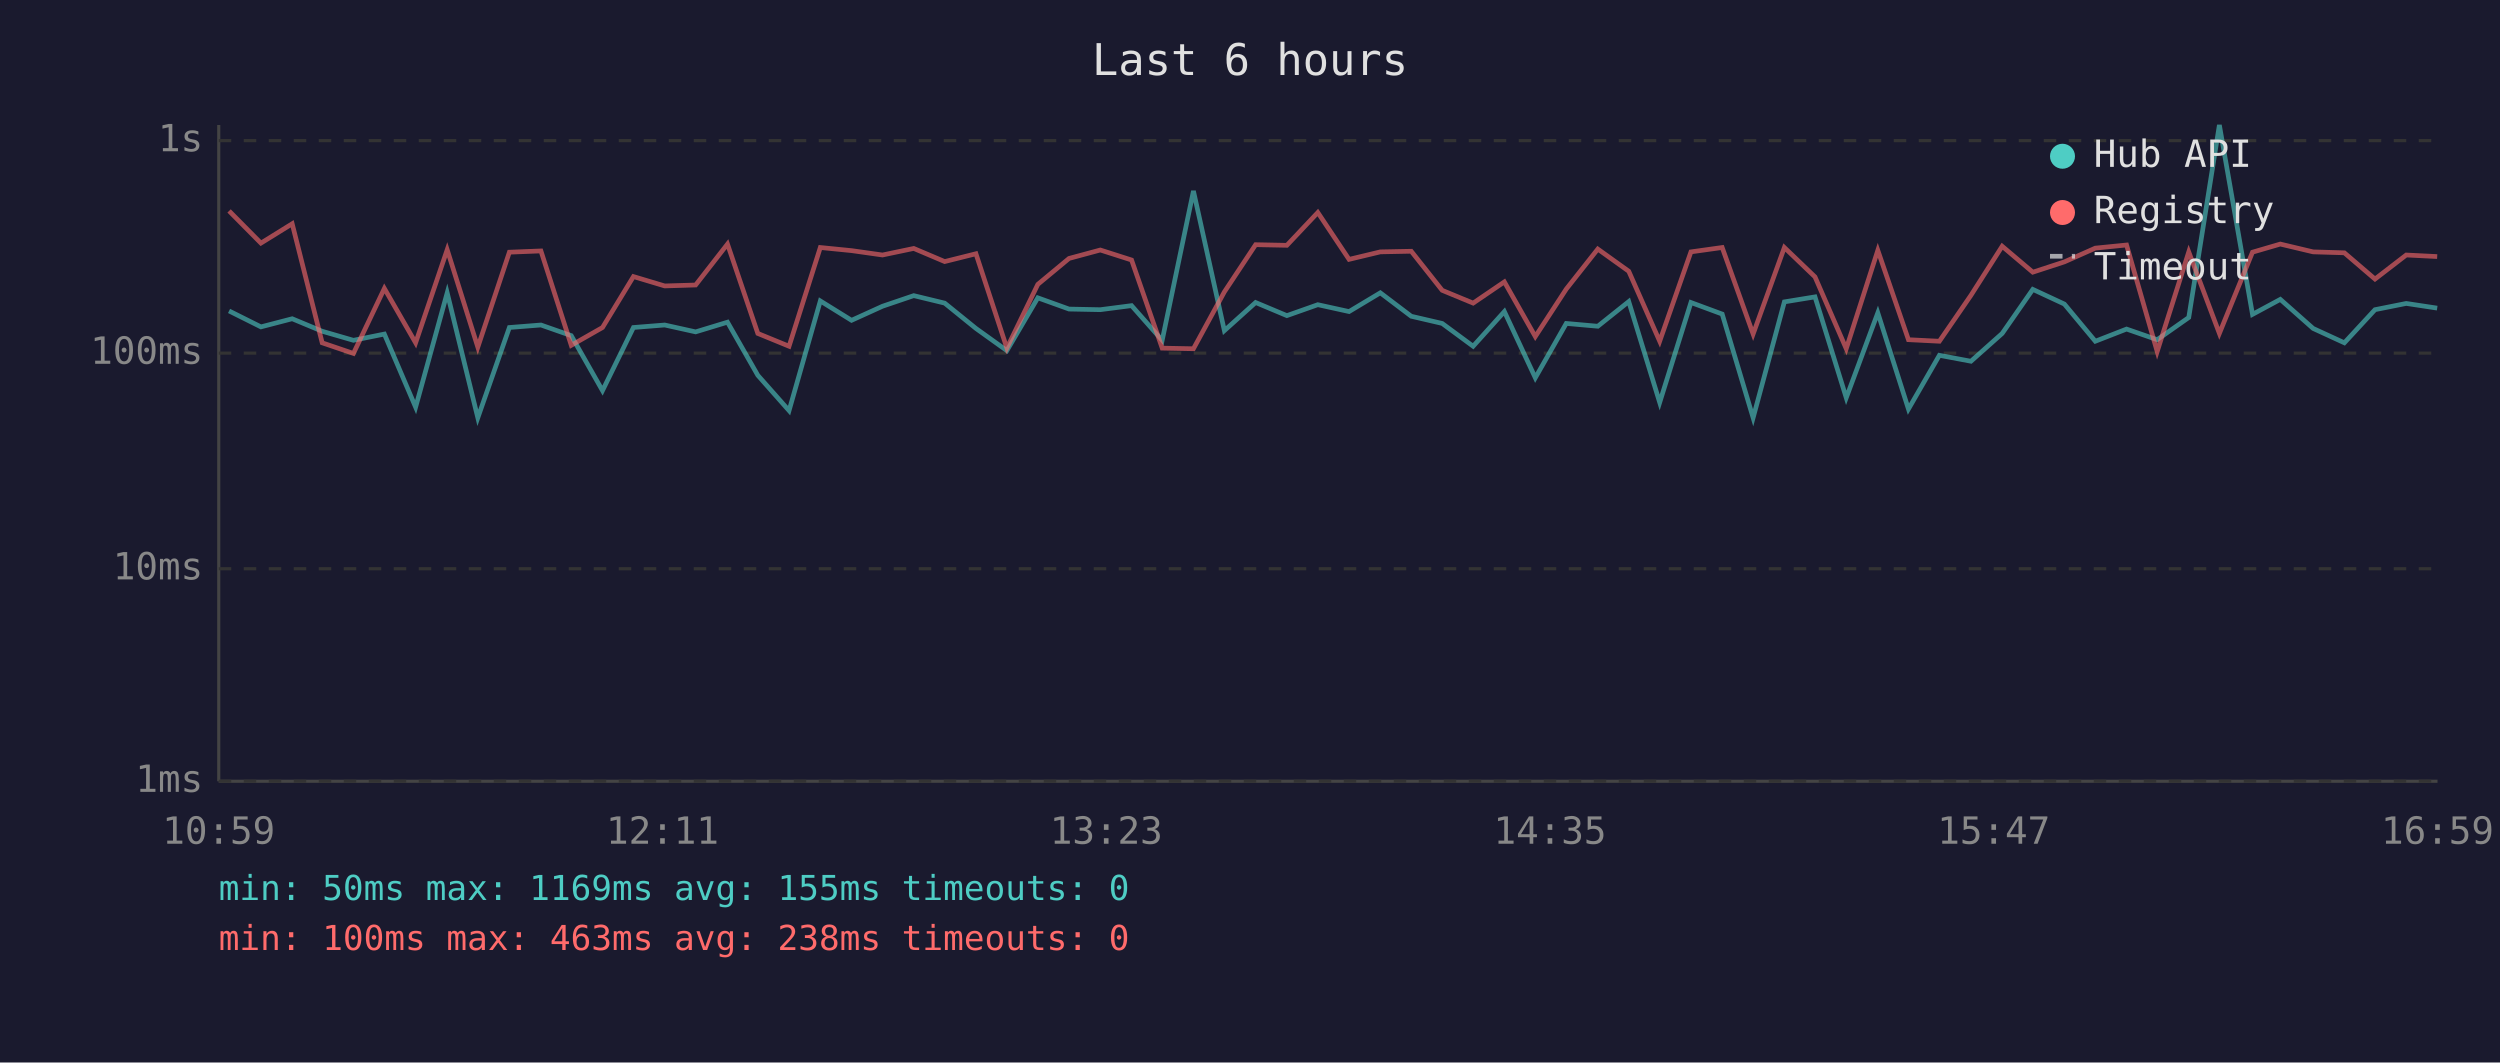
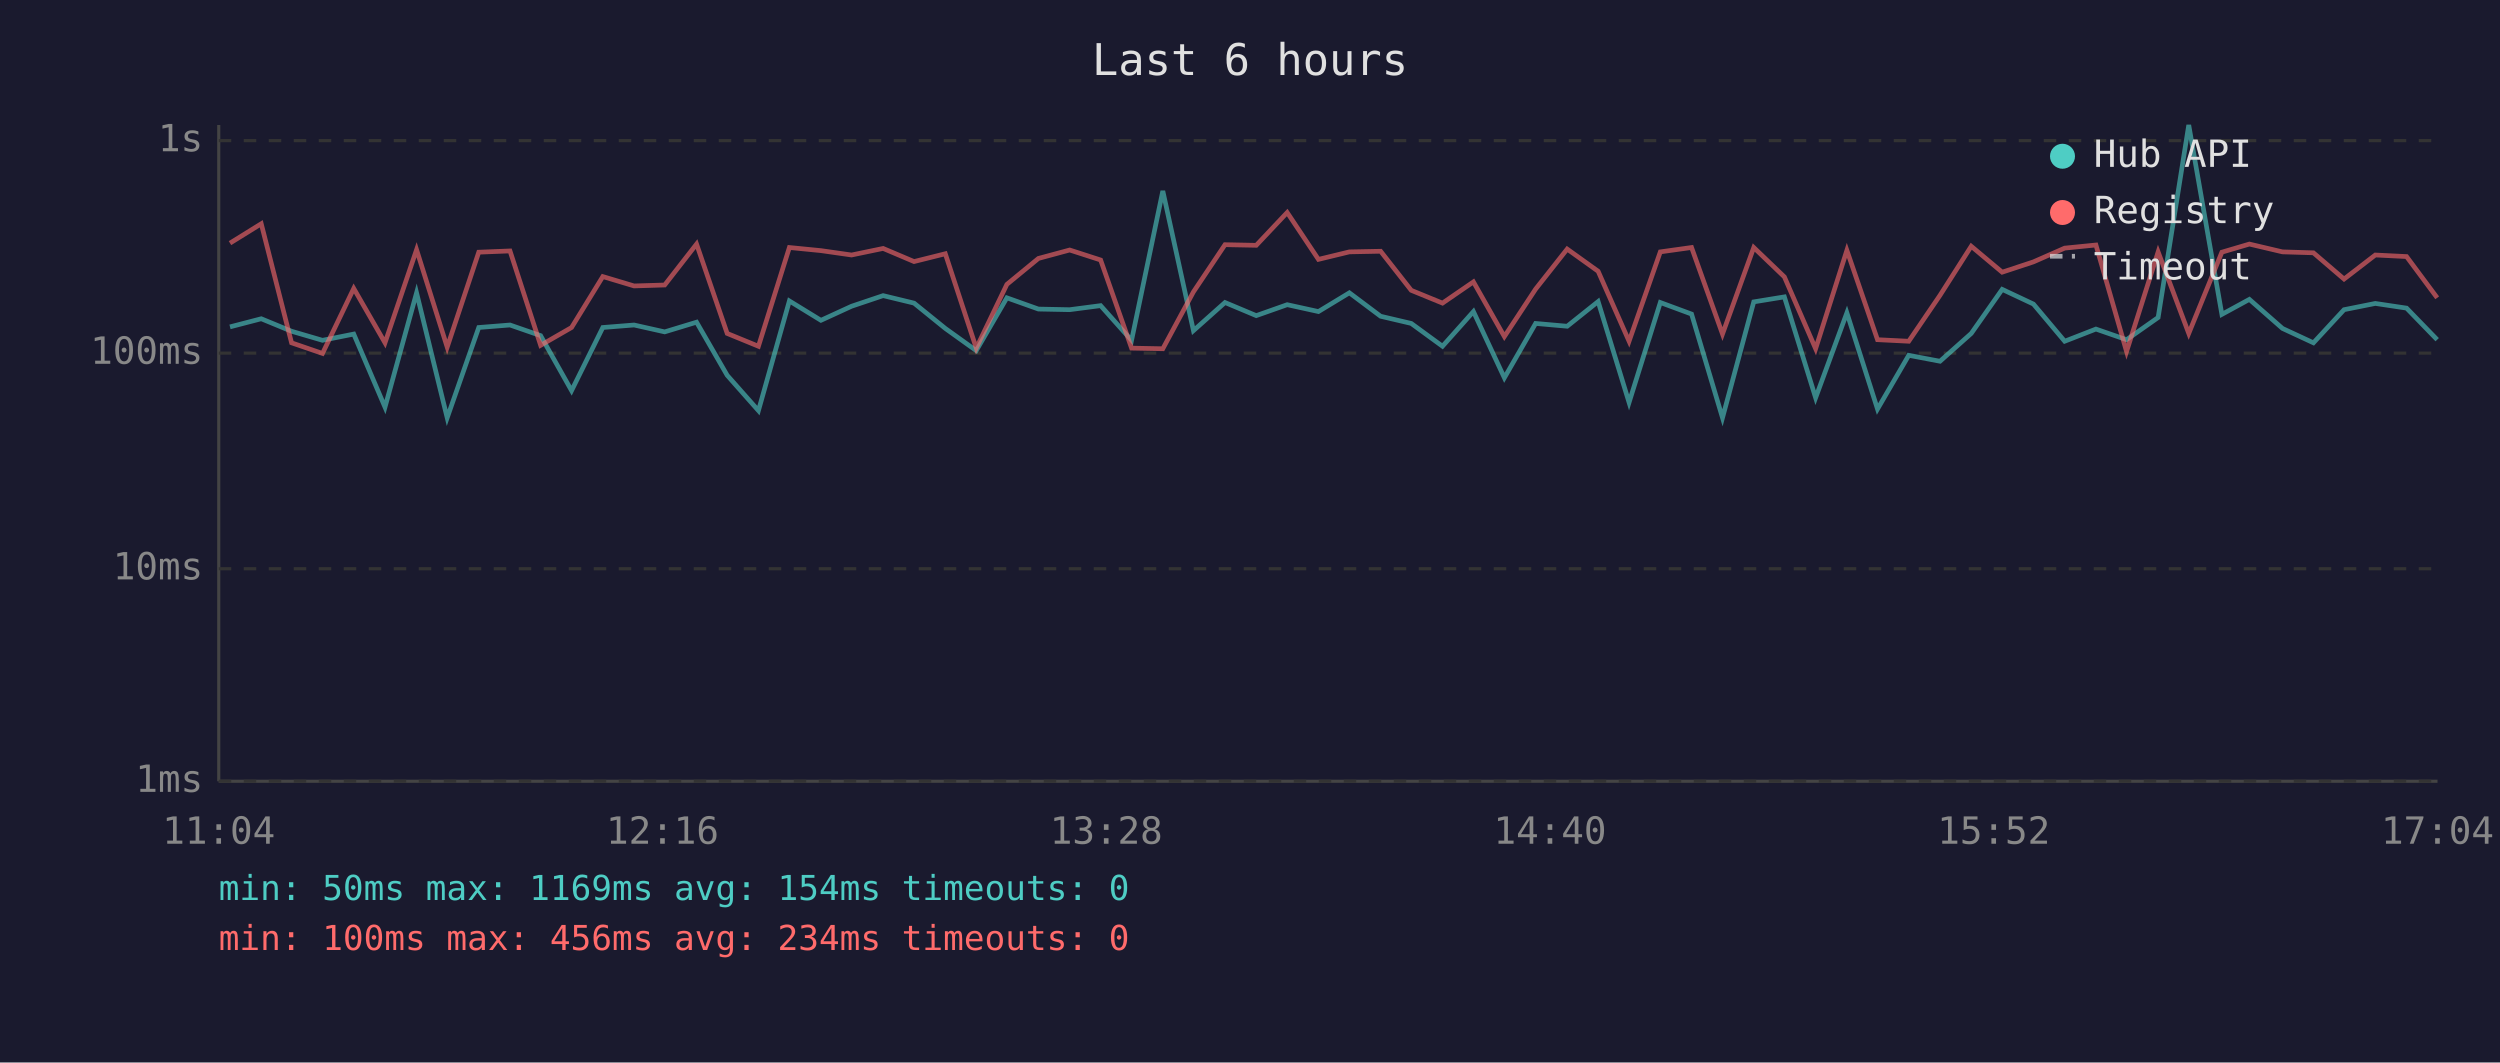
<svg xmlns="http://www.w3.org/2000/svg" viewBox="0 0 800 340" font-family="monospace" font-size="12">
  <rect width="800" height="340" fill="#1a1a2e" />
  <text x="400" y="24" fill="#e0e0e0" font-size="14" text-anchor="middle">Last 6 hours</text>
  <line x1="70" y1="40" x2="70" y2="250" stroke="#444" stroke-width="1" />
  <line x1="70" y1="250" x2="780" y2="250" stroke="#444" stroke-width="1" />
  <line x1="70" y1="250" x2="780" y2="250" stroke="#333" stroke-width="1" stroke-dasharray="4" />
  <text x="65" y="250" fill="#888" text-anchor="end" dominant-baseline="middle">1ms</text>
  <line x1="70" y1="182" x2="780" y2="182" stroke="#333" stroke-width="1" stroke-dasharray="4" />
  <text x="65" y="182" fill="#888" text-anchor="end" dominant-baseline="middle">10ms</text>
  <line x1="70" y1="113" x2="780" y2="113" stroke="#333" stroke-width="1" stroke-dasharray="4" />
  <text x="65" y="113" fill="#888" text-anchor="end" dominant-baseline="middle">100ms</text>
  <line x1="70" y1="45" x2="780" y2="45" stroke="#333" stroke-width="1" stroke-dasharray="4" />
  <text x="65" y="45" fill="#888" text-anchor="end" dominant-baseline="middle">1s</text>
-   <text x="70" y="270" fill="#888" text-anchor="middle">10:59</text>
-   <text x="212" y="270" fill="#888" text-anchor="middle">12:11</text>
-   <text x="354" y="270" fill="#888" text-anchor="middle">13:23</text>
-   <text x="496" y="270" fill="#888" text-anchor="middle">14:35</text>
-   <text x="638" y="270" fill="#888" text-anchor="middle">15:47</text>
-   <text x="780" y="270" fill="#888" text-anchor="middle">16:59</text>
-   <polyline points="73.3,99.5 83.5,104.6 93.5,102.0 103.1,106.0 113.1,108.9 123.0,106.9 133.0,130.3 143.1,93.7 152.9,133.7 163.0,104.8 173.1,104.0 182.8,107.4 192.8,125.0 202.7,104.8 212.7,104.0 222.6,106.2 232.8,103.1 242.5,120.1 252.5,131.4 262.5,96.3 272.5,102.5 282.4,98.0 292.4,94.6 302.3,97.0 312.3,105.1 322.2,112.2 332.1,95.3 342.1,98.9 352.1,99.1 362.1,97.8 371.9,108.9 381.9,61.1 391.8,105.8 401.8,96.8 411.8,101.0 421.7,97.5 431.7,99.7 441.7,93.7 451.6,101.2 461.5,103.5 471.4,110.8 481.4,99.7 491.3,120.9 501.2,103.5 511.3,104.4 521.2,96.5 531.1,128.8 541.1,96.8 551.1,100.5 561.0,133.7 571.0,96.6 580.8,95.0 590.8,127.3 600.9,100.1 610.7,130.9 620.6,113.7 630.7,115.6 640.7,106.7 650.5,92.6 660.6,97.3 670.5,109.2 680.5,105.3 690.3,108.7 700.4,101.6 710.2,40.0 720.8,100.6 729.7,95.8 740.2,105.1 750.2,109.7 760.0,99.1 770.0,97.1 779.9,98.6" fill="none" stroke="#4ecdc4" stroke-width="1.5" opacity="0.6" />
-   <polyline points="73.3,67.5 83.5,77.8 93.5,71.6 103.1,109.7 113.1,113.1 123.0,92.3 133.0,109.7 143.1,79.9 152.9,111.1 163.0,80.7 173.1,80.3 182.8,110.5 192.8,104.8 202.7,88.5 212.7,91.5 222.6,91.2 232.8,78.1 242.5,106.7 252.5,110.8 262.5,79.2 272.5,80.2 282.4,81.6 292.4,79.5 302.3,83.7 312.3,81.2 322.2,111.4 332.1,91.0 342.1,82.7 352.1,80.0 362.1,83.2 371.9,111.4 381.9,111.6 391.8,93.4 401.8,78.3 411.8,78.5 421.7,68.0 431.7,83.0 441.7,80.6 451.6,80.4 461.5,92.9 471.4,97.0 481.4,90.2 491.3,107.7 501.2,92.5 511.3,79.7 521.2,86.8 531.1,109.2 541.1,80.6 551.1,79.2 561.0,106.9 571.0,79.2 580.8,88.6 590.8,111.6 600.9,80.1 610.7,108.7 620.6,109.2 630.7,94.5 640.7,78.8 650.5,87.1 660.6,83.8 670.5,79.4 680.5,78.4 690.3,112.5 700.4,80.6 710.2,106.7 720.8,80.7 729.7,78.1 740.2,80.6 750.2,80.9 760.0,89.3 770.0,81.6 779.9,82.1" fill="none" stroke="#ff6b6b" stroke-width="1.5" opacity="0.6" />
+   <text x="70" y="270" fill="#888" text-anchor="middle">11:04</text>
+   <text x="212" y="270" fill="#888" text-anchor="middle">12:16</text>
+   <text x="354" y="270" fill="#888" text-anchor="middle">13:28</text>
+   <text x="496" y="270" fill="#888" text-anchor="middle">14:40</text>
+   <text x="638" y="270" fill="#888" text-anchor="middle">15:52</text>
+   <text x="780" y="270" fill="#888" text-anchor="middle">17:04</text>
+   <polyline points="73.6,104.6 83.6,102.0 93.3,106.0 103.2,108.9 113.2,106.9 123.2,130.3 133.3,93.7 143.1,133.7 153.2,104.8 163.2,104.0 173.0,107.4 182.9,125.0 192.9,104.8 202.9,104.0 212.7,106.2 222.9,103.1 232.7,120.1 242.7,131.4 252.6,96.3 262.7,102.5 272.5,98.0 282.6,94.6 292.5,97.0 302.5,105.1 312.4,112.2 322.2,95.3 332.3,98.9 342.3,99.1 352.2,97.8 362.1,108.9 372.1,61.1 381.9,105.8 392.0,96.8 402.0,101.0 411.9,97.5 421.9,99.7 431.8,93.7 441.8,101.2 451.6,103.5 461.6,110.8 471.5,99.7 481.4,120.9 491.4,103.5 501.5,104.4 511.4,96.5 521.3,128.8 531.3,96.8 541.3,100.5 551.2,133.7 561.2,96.6 571.0,95.0 581.0,127.3 591.0,100.1 600.8,130.9 610.8,113.7 620.8,115.6 630.8,106.7 640.7,92.6 650.7,97.3 660.7,109.2 670.7,105.3 680.5,108.7 690.6,101.6 700.4,40.0 711.0,100.6 719.8,95.8 730.4,105.1 740.3,109.7 750.1,99.1 760.1,97.1 770.1,98.6 779.9,108.7" fill="none" stroke="#4ecdc4" stroke-width="1.5" opacity="0.6" />
+   <polyline points="73.6,77.8 83.6,71.6 93.3,109.7 103.2,113.1 113.2,92.3 123.2,109.7 133.3,79.9 143.1,111.1 153.2,80.7 163.2,80.3 173.0,110.5 182.9,104.8 192.9,88.5 202.9,91.5 212.7,91.2 222.9,78.1 232.7,106.7 242.7,110.8 252.6,79.2 262.7,80.2 272.5,81.6 282.6,79.5 292.5,83.7 302.5,81.2 312.4,111.4 322.2,91.0 332.3,82.7 342.3,80.0 352.2,83.2 362.1,111.4 372.1,111.6 381.9,93.4 392.0,78.3 402.0,78.5 411.9,68.0 421.9,83.0 431.8,80.6 441.8,80.4 451.6,92.9 461.6,97.0 471.5,90.2 481.4,107.7 491.4,92.5 501.5,79.7 511.4,86.8 521.3,109.2 531.3,80.6 541.3,79.2 551.2,106.9 561.2,79.2 571.0,88.6 581.0,111.6 591.0,80.1 600.8,108.7 610.8,109.2 620.8,94.5 630.8,78.8 640.7,87.1 650.7,83.8 660.7,79.4 670.7,78.4 680.5,112.5 690.6,80.6 700.4,106.7 711.0,80.7 719.8,78.1 730.4,80.6 740.3,80.9 750.1,89.3 760.1,81.6 770.1,82.1 779.9,95.3" fill="none" stroke="#ff6b6b" stroke-width="1.5" opacity="0.6" />
  <circle cx="660" cy="50" r="4" fill="#4ecdc4" />
  <text x="670" y="50" fill="#e0e0e0" dominant-baseline="middle">Hub API</text>
  <circle cx="660" cy="68" r="4" fill="#ff6b6b" />
  <text x="670" y="68" fill="#e0e0e0" dominant-baseline="middle">Registry</text>
  <line x1="656" y1="82" x2="664" y2="82" stroke="#e0e0e0" stroke-width="1.5" stroke-dasharray="4,3" opacity="0.7" />
  <text x="670" y="86" fill="#e0e0e0" dominant-baseline="middle">Timeout</text>
-   <text x="70" y="288" fill="#4ecdc4" font-size="11">min: 50ms  max: 1169ms  avg: 155ms  timeouts: 0</text>
-   <text x="70" y="304" fill="#ff6b6b" font-size="11">min: 100ms  max: 463ms  avg: 238ms  timeouts: 0</text>
+   <text x="70" y="288" fill="#4ecdc4" font-size="11">min: 50ms  max: 1169ms  avg: 154ms  timeouts: 0</text>
+   <text x="70" y="304" fill="#ff6b6b" font-size="11">min: 100ms  max: 456ms  avg: 234ms  timeouts: 0</text>
</svg>
